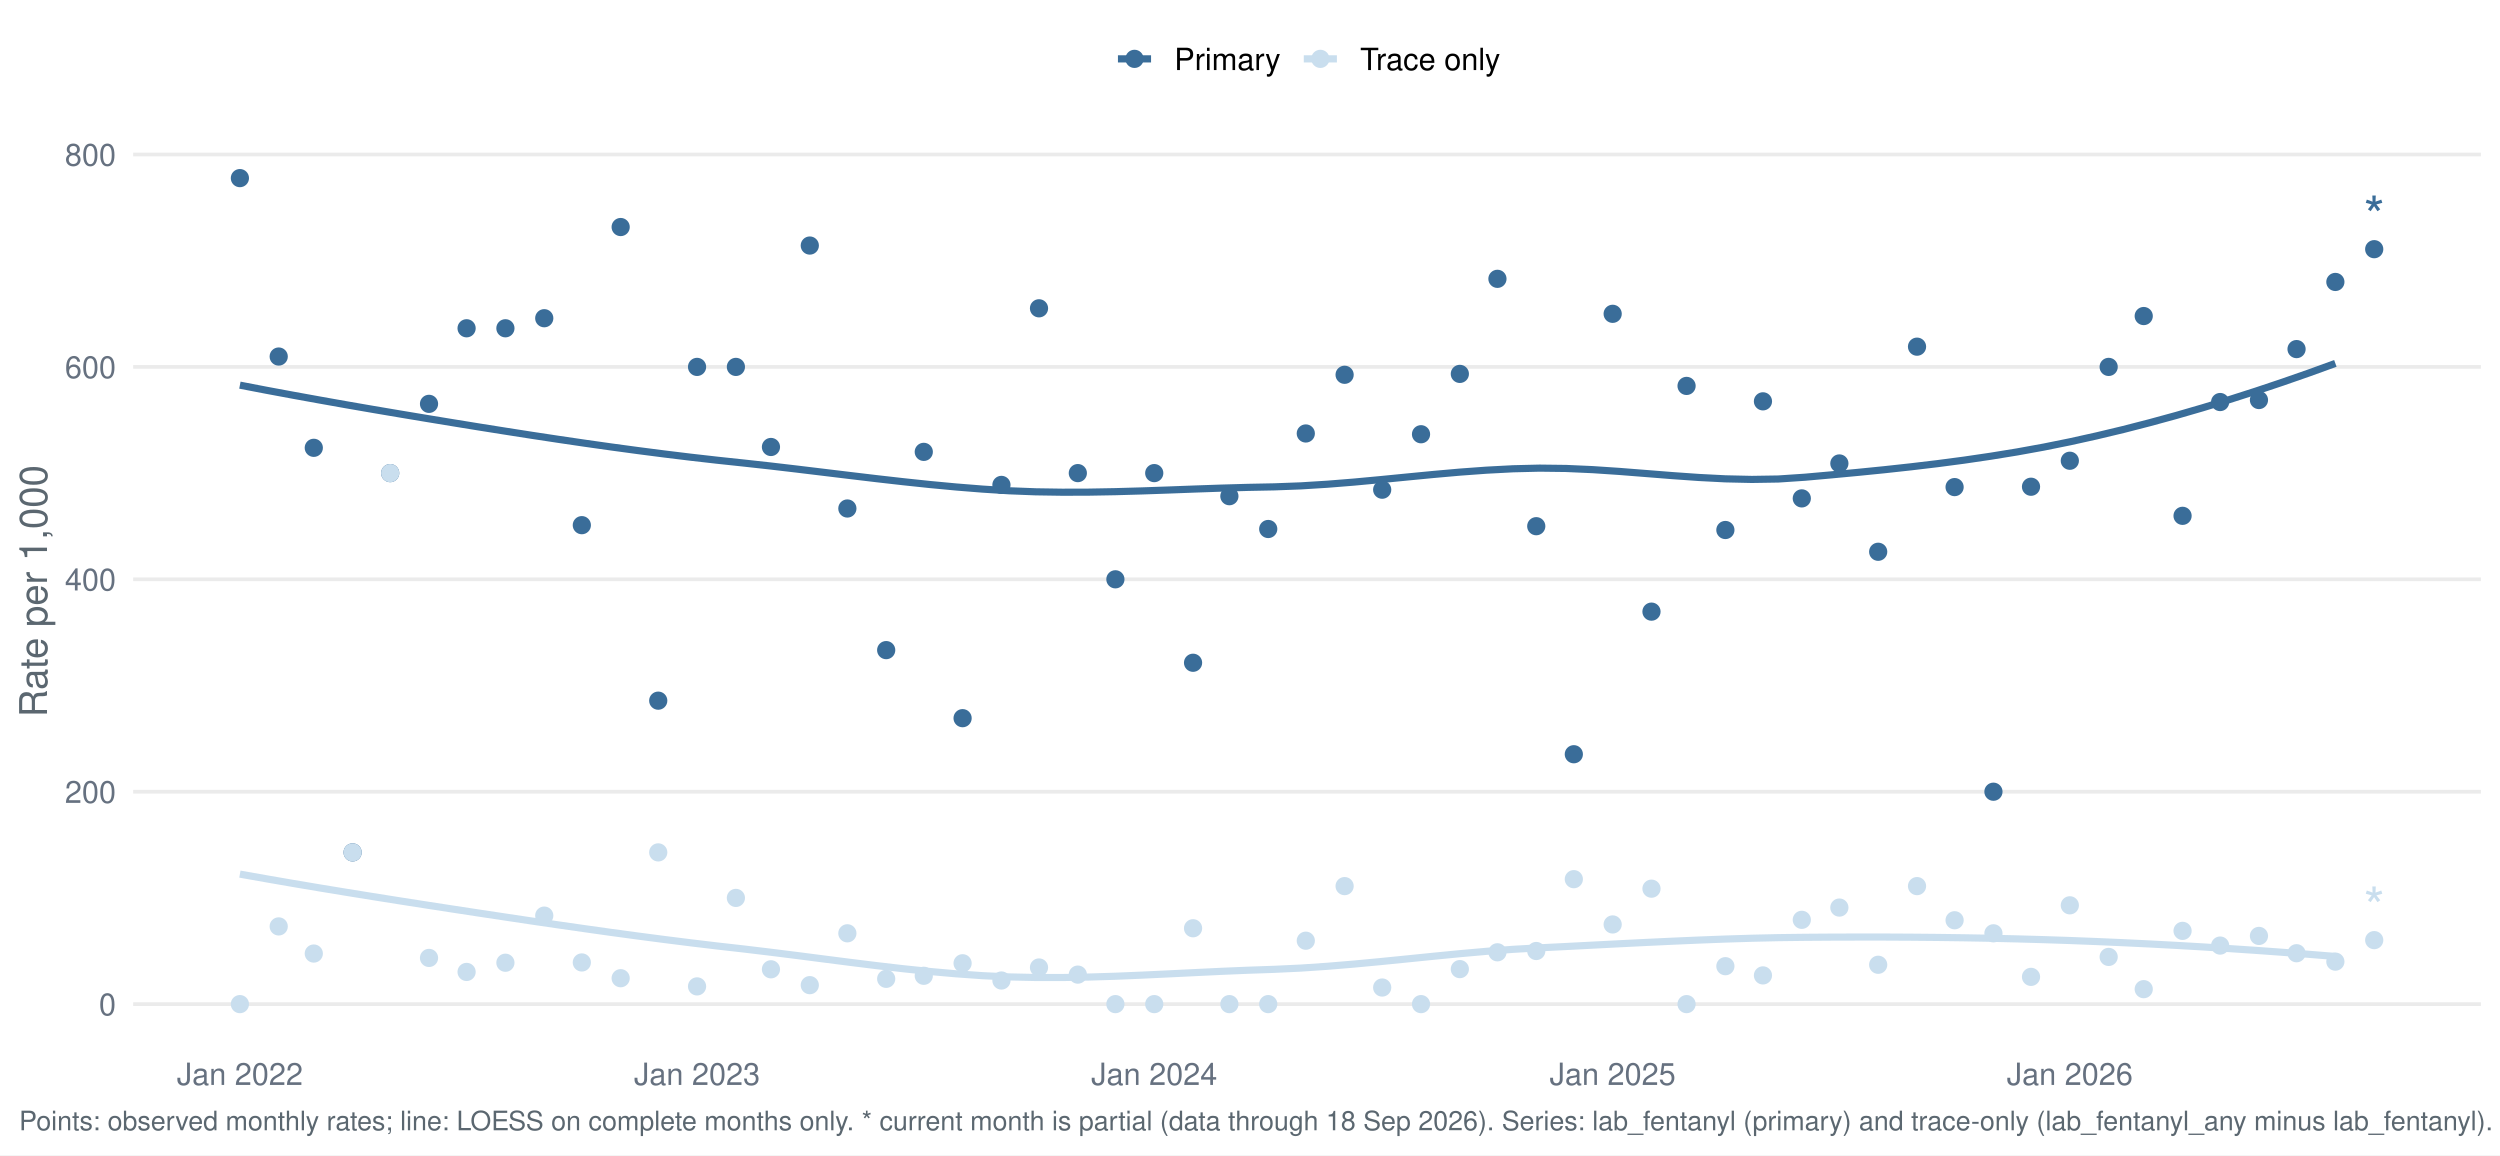
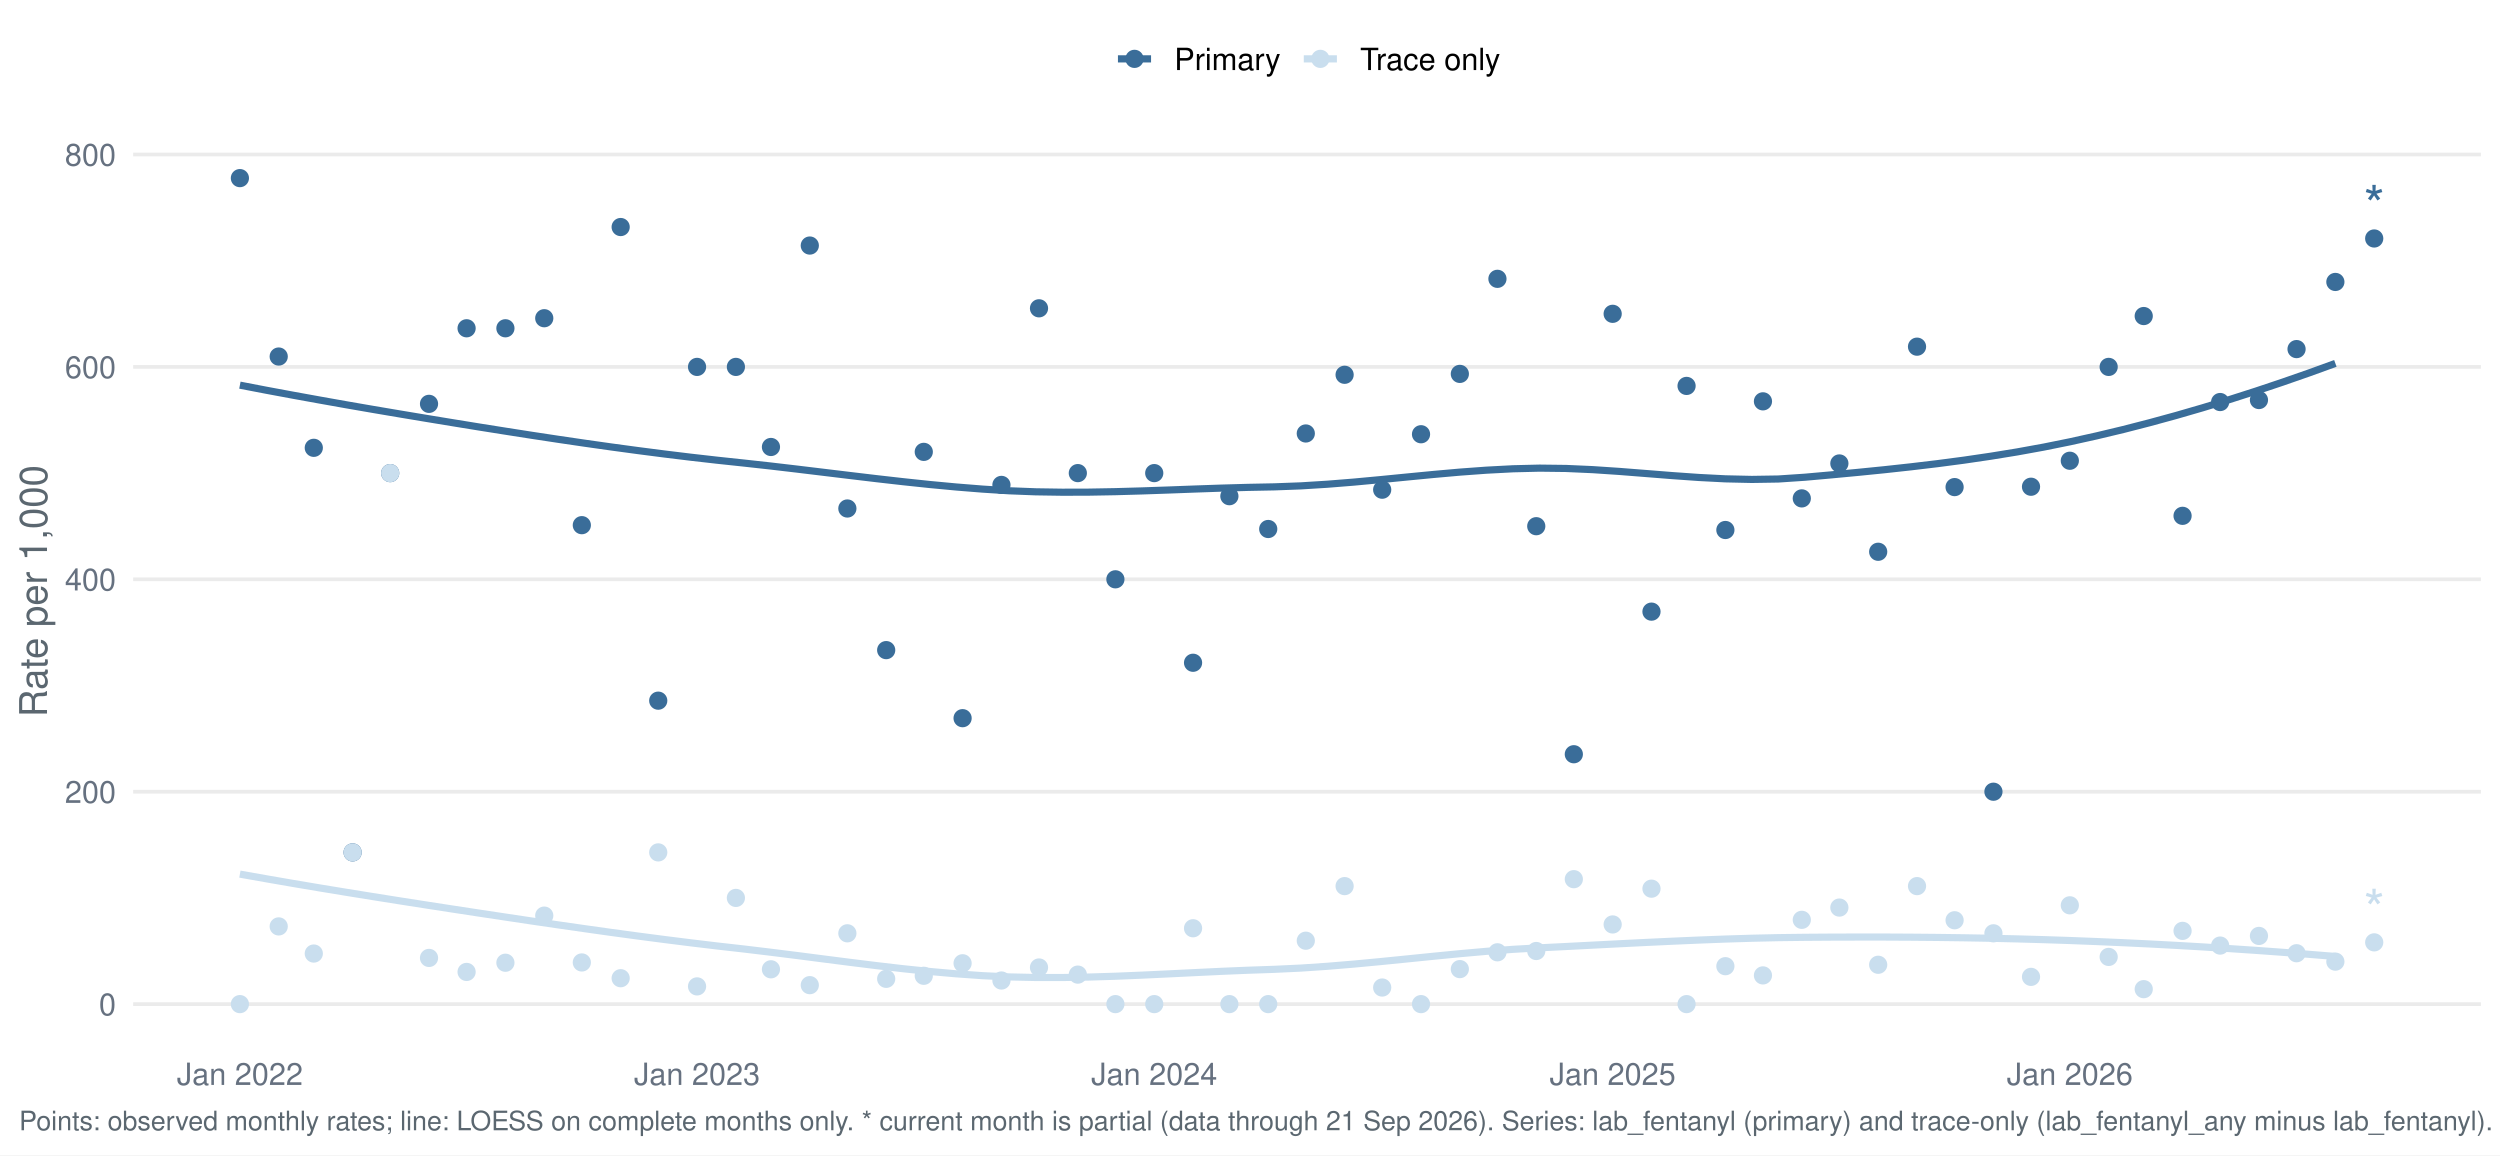
<svg xmlns="http://www.w3.org/2000/svg" width="1044.00pt" height="482.40pt" viewBox="0 0 1044.00 482.40">
  <g class="svglite">
    <defs>
      <style type="text/css">
    .svglite line, .svglite polyline, .svglite polygon, .svglite path, .svglite rect, .svglite circle {
      fill: none;
      stroke: #000000;
      stroke-linecap: round;
      stroke-linejoin: round;
      stroke-miterlimit: 10.00;
    }
    .svglite text {
      white-space: pre;
    }
    .svglite g.glyphgroup path {
      fill: inherit;
      stroke: none;
    }
  </style>
    </defs>
    <rect width="100%" height="100%" style="stroke: none; fill: #FFFFFF;" />
    <defs>
      <clipPath id="cpMC4wMHwxMDQ0LjAwfDAuMDB8NDgyLjQw">
        <rect x="0.00" y="0.00" width="1044.00" height="482.40" />
      </clipPath>
    </defs>
    <g clip-path="url(#cpMC4wMHwxMDQ0LjAwfDAuMDB8NDgyLjQw)">
      <rect x="-0" y="0.00" width="1044.00" height="482.40" style="stroke-width: 1.55; stroke: none; fill: #FFFFFF;" />
    </g>
    <defs>
      <clipPath id="cpNTUuNjF8MTAzNi4wM3w1Ny4xM3w0MzYuNTY=">
        <rect x="55.61" y="57.13" width="980.42" height="379.43" />
      </clipPath>
    </defs>
    <g clip-path="url(#cpNTUuNjF8MTAzNi4wM3w1Ny4xM3w0MzYuNTY=)">
      <polyline points="55.61,419.32 1036.03,419.32 " style="stroke-width: 1.55; stroke: #EBEBEB; stroke-linecap: butt;" />
      <polyline points="55.61,330.62 1036.03,330.62 " style="stroke-width: 1.55; stroke: #EBEBEB; stroke-linecap: butt;" />
      <polyline points="55.61,241.92 1036.03,241.92 " style="stroke-width: 1.55; stroke: #EBEBEB; stroke-linecap: butt;" />
      <polyline points="55.61,153.22 1036.03,153.22 " style="stroke-width: 1.55; stroke: #EBEBEB; stroke-linecap: butt;" />
      <polyline points="55.61,64.52 1036.03,64.52 " style="stroke-width: 1.55; stroke: #EBEBEB; stroke-linecap: butt;" />
      <polyline points="100.18,160.84 111.25,162.97 122.33,165.03 133.41,167.04 144.48,169.01 155.56,170.93 166.64,172.81 177.72,174.66 188.79,176.48 199.87,178.28 210.95,180.04 222.02,181.77 233.10,183.45 244.18,185.08 255.25,186.65 266.33,188.15 277.41,189.58 288.48,190.93 299.56,192.19 310.64,193.37 321.71,194.59 332.79,195.89 343.87,197.23 354.95,198.57 366.02,199.89 377.10,201.15 388.18,202.32 399.25,203.36 410.33,204.25 421.41,204.95 432.48,205.38 443.56,205.55 454.64,205.52 465.71,205.32 476.79,205.01 487.87,204.63 498.94,204.22 510.02,203.84 521.10,203.53 532.18,203.31 543.25,202.90 554.33,202.21 565.41,201.32 576.48,200.29 587.56,199.20 598.64,198.13 609.71,197.15 620.79,196.34 631.87,195.76 642.94,195.49 654.02,195.63 665.10,196.12 676.17,196.86 687.25,197.73 698.33,198.61 709.41,199.39 720.48,199.96 731.56,200.21 742.64,200.03 753.71,199.29 764.79,198.30 775.87,197.26 786.94,196.15 798.02,194.94 809.10,193.62 820.17,192.16 831.25,190.53 842.33,188.73 853.40,186.72 864.48,184.48 875.56,182.02 886.64,179.37 897.71,176.52 908.79,173.49 919.87,170.28 930.94,166.89 942.02,163.34 953.10,159.63 964.17,155.77 975.25,151.75 " style="stroke-width: 2.99; stroke: #3A6D99; stroke-linecap: butt;" />
      <polyline points="100.18,365.03 111.25,366.99 122.33,368.91 133.41,370.78 144.48,372.60 155.56,374.39 166.64,376.15 177.72,377.88 188.79,379.59 199.87,381.28 210.95,382.95 222.02,384.61 233.10,386.23 244.18,387.82 255.25,389.38 266.33,390.88 277.41,392.33 288.48,393.72 299.56,395.05 310.64,396.30 321.71,397.63 332.79,399.02 343.87,400.45 354.95,401.87 366.02,403.24 377.10,404.53 388.18,405.68 399.25,406.66 410.33,407.44 421.41,407.96 432.48,408.20 443.56,408.21 454.64,408.02 465.71,407.68 476.79,407.22 487.87,406.70 498.94,406.16 510.02,405.63 521.10,405.17 532.18,404.79 543.25,404.27 554.33,403.52 565.41,402.60 576.48,401.56 587.56,400.45 598.64,399.33 609.71,398.25 620.79,397.27 631.87,396.44 642.94,395.81 654.02,395.26 665.10,394.69 676.17,394.12 687.25,393.57 698.33,393.05 709.41,392.57 720.48,392.15 731.56,391.81 742.64,391.56 753.71,391.42 764.79,391.34 775.87,391.31 786.94,391.31 798.02,391.37 809.10,391.47 820.17,391.62 831.25,391.82 842.33,392.08 853.40,392.39 864.48,392.76 875.56,393.19 886.64,393.67 897.71,394.20 908.79,394.79 919.87,395.43 930.94,396.13 942.02,396.87 953.10,397.67 964.17,398.52 975.25,399.41 " style="stroke-width: 2.99; stroke: #C9DEEE; stroke-linecap: butt;" />
      <circle cx="100.18" cy="74.38" r="3.29" style="stroke-width: 1.03; stroke: #3A6D99; fill: #3A6D99;" />
      <circle cx="100.18" cy="419.32" r="3.29" style="stroke-width: 1.03; stroke: #C9DEEE; fill: #C9DEEE;" />
      <circle cx="116.39" cy="148.89" r="3.29" style="stroke-width: 1.03; stroke: #3A6D99; fill: #3A6D99;" />
      <circle cx="116.39" cy="386.87" r="3.29" style="stroke-width: 1.03; stroke: #C9DEEE; fill: #C9DEEE;" />
      <circle cx="131.04" cy="187.01" r="3.29" style="stroke-width: 1.03; stroke: #3A6D99; fill: #3A6D99;" />
      <circle cx="131.04" cy="398.20" r="3.29" style="stroke-width: 1.03; stroke: #C9DEEE; fill: #C9DEEE;" />
      <circle cx="147.25" cy="355.96" r="3.29" style="stroke-width: 1.03; stroke: #3A6D99; fill: #3A6D99;" />
      <circle cx="147.25" cy="355.96" r="3.29" style="stroke-width: 1.03; stroke: #C9DEEE; fill: #C9DEEE;" />
      <circle cx="162.94" cy="197.57" r="3.29" style="stroke-width: 1.03; stroke: #3A6D99; fill: #3A6D99;" />
      <circle cx="162.94" cy="197.57" r="3.29" style="stroke-width: 1.03; stroke: #C9DEEE; fill: #C9DEEE;" />
      <circle cx="179.16" cy="168.65" r="3.29" style="stroke-width: 1.03; stroke: #3A6D99; fill: #3A6D99;" />
      <circle cx="179.16" cy="400.03" r="3.29" style="stroke-width: 1.03; stroke: #C9DEEE; fill: #C9DEEE;" />
      <circle cx="194.85" cy="137.09" r="3.29" style="stroke-width: 1.03; stroke: #3A6D99; fill: #3A6D99;" />
      <circle cx="194.85" cy="405.88" r="3.29" style="stroke-width: 1.03; stroke: #C9DEEE; fill: #C9DEEE;" />
      <circle cx="211.06" cy="137.09" r="3.29" style="stroke-width: 1.03; stroke: #3A6D99; fill: #3A6D99;" />
      <circle cx="211.06" cy="402.04" r="3.29" style="stroke-width: 1.03; stroke: #C9DEEE; fill: #C9DEEE;" />
      <circle cx="227.28" cy="132.89" r="3.29" style="stroke-width: 1.03; stroke: #3A6D99; fill: #3A6D99;" />
      <circle cx="227.28" cy="382.36" r="3.29" style="stroke-width: 1.03; stroke: #C9DEEE; fill: #C9DEEE;" />
      <circle cx="242.97" cy="219.31" r="3.29" style="stroke-width: 1.03; stroke: #3A6D99; fill: #3A6D99;" />
      <circle cx="242.97" cy="401.92" r="3.29" style="stroke-width: 1.03; stroke: #C9DEEE; fill: #C9DEEE;" />
      <circle cx="259.19" cy="94.81" r="3.29" style="stroke-width: 1.03; stroke: #3A6D99; fill: #3A6D99;" />
      <circle cx="259.19" cy="408.50" r="3.29" style="stroke-width: 1.03; stroke: #C9DEEE; fill: #C9DEEE;" />
      <circle cx="274.88" cy="292.60" r="3.29" style="stroke-width: 1.03; stroke: #3A6D99; fill: #3A6D99;" />
      <circle cx="274.88" cy="355.96" r="3.29" style="stroke-width: 1.03; stroke: #C9DEEE; fill: #C9DEEE;" />
      <circle cx="291.09" cy="153.22" r="3.29" style="stroke-width: 1.03; stroke: #3A6D99; fill: #3A6D99;" />
      <circle cx="291.09" cy="411.92" r="3.29" style="stroke-width: 1.03; stroke: #C9DEEE; fill: #C9DEEE;" />
      <circle cx="307.31" cy="153.22" r="3.29" style="stroke-width: 1.03; stroke: #3A6D99; fill: #3A6D99;" />
      <circle cx="307.31" cy="374.97" r="3.29" style="stroke-width: 1.03; stroke: #C9DEEE; fill: #C9DEEE;" />
      <circle cx="321.95" cy="186.66" r="3.29" style="stroke-width: 1.03; stroke: #3A6D99; fill: #3A6D99;" />
      <circle cx="321.95" cy="404.78" r="3.29" style="stroke-width: 1.03; stroke: #C9DEEE; fill: #C9DEEE;" />
      <circle cx="338.17" cy="102.54" r="3.29" style="stroke-width: 1.03; stroke: #3A6D99; fill: #3A6D99;" />
      <circle cx="338.17" cy="411.40" r="3.29" style="stroke-width: 1.03; stroke: #C9DEEE; fill: #C9DEEE;" />
      <circle cx="353.86" cy="212.35" r="3.29" style="stroke-width: 1.03; stroke: #3A6D99; fill: #3A6D99;" />
      <circle cx="353.86" cy="389.75" r="3.29" style="stroke-width: 1.03; stroke: #C9DEEE; fill: #C9DEEE;" />
      <circle cx="370.07" cy="271.49" r="3.29" style="stroke-width: 1.03; stroke: #3A6D99; fill: #3A6D99;" />
      <circle cx="370.07" cy="408.76" r="3.29" style="stroke-width: 1.03; stroke: #C9DEEE; fill: #C9DEEE;" />
      <circle cx="385.77" cy="188.70" r="3.29" style="stroke-width: 1.03; stroke: #3A6D99; fill: #3A6D99;" />
      <circle cx="385.77" cy="407.49" r="3.29" style="stroke-width: 1.03; stroke: #C9DEEE; fill: #C9DEEE;" />
      <circle cx="401.98" cy="299.91" r="3.29" style="stroke-width: 1.03; stroke: #3A6D99; fill: #3A6D99;" />
      <circle cx="401.98" cy="402.26" r="3.29" style="stroke-width: 1.03; stroke: #C9DEEE; fill: #C9DEEE;" />
      <circle cx="418.20" cy="202.50" r="3.29" style="stroke-width: 1.03; stroke: #3A6D99; fill: #3A6D99;" />
      <circle cx="418.20" cy="409.46" r="3.29" style="stroke-width: 1.03; stroke: #C9DEEE; fill: #C9DEEE;" />
      <circle cx="433.89" cy="128.75" r="3.29" style="stroke-width: 1.03; stroke: #3A6D99; fill: #3A6D99;" />
      <circle cx="433.89" cy="404.02" r="3.29" style="stroke-width: 1.03; stroke: #C9DEEE; fill: #C9DEEE;" />
      <circle cx="450.10" cy="197.57" r="3.29" style="stroke-width: 1.03; stroke: #3A6D99; fill: #3A6D99;" />
      <circle cx="450.10" cy="407.00" r="3.29" style="stroke-width: 1.03; stroke: #C9DEEE; fill: #C9DEEE;" />
      <circle cx="465.79" cy="241.92" r="3.29" style="stroke-width: 1.03; stroke: #3A6D99; fill: #3A6D99;" />
      <circle cx="465.79" cy="419.32" r="3.29" style="stroke-width: 1.03; stroke: #C9DEEE; fill: #C9DEEE;" />
      <circle cx="482.01" cy="197.57" r="3.29" style="stroke-width: 1.03; stroke: #3A6D99; fill: #3A6D99;" />
      <circle cx="482.01" cy="419.32" r="3.29" style="stroke-width: 1.03; stroke: #C9DEEE; fill: #C9DEEE;" />
      <circle cx="498.22" cy="276.77" r="3.29" style="stroke-width: 1.03; stroke: #3A6D99; fill: #3A6D99;" />
      <circle cx="498.22" cy="387.64" r="3.29" style="stroke-width: 1.03; stroke: #C9DEEE; fill: #C9DEEE;" />
      <circle cx="513.39" cy="207.21" r="3.29" style="stroke-width: 1.03; stroke: #3A6D99; fill: #3A6D99;" />
      <circle cx="513.39" cy="419.32" r="3.29" style="stroke-width: 1.03; stroke: #C9DEEE; fill: #C9DEEE;" />
      <circle cx="529.61" cy="220.91" r="3.29" style="stroke-width: 1.03; stroke: #3A6D99; fill: #3A6D99;" />
      <circle cx="529.61" cy="419.32" r="3.29" style="stroke-width: 1.03; stroke: #C9DEEE; fill: #C9DEEE;" />
      <circle cx="545.30" cy="181.02" r="3.29" style="stroke-width: 1.03; stroke: #3A6D99; fill: #3A6D99;" />
      <circle cx="545.30" cy="392.84" r="3.29" style="stroke-width: 1.03; stroke: #C9DEEE; fill: #C9DEEE;" />
      <circle cx="561.51" cy="156.51" r="3.29" style="stroke-width: 1.03; stroke: #3A6D99; fill: #3A6D99;" />
      <circle cx="561.51" cy="370.04" r="3.29" style="stroke-width: 1.03; stroke: #C9DEEE; fill: #C9DEEE;" />
      <circle cx="577.20" cy="204.50" r="3.29" style="stroke-width: 1.03; stroke: #3A6D99; fill: #3A6D99;" />
      <circle cx="577.20" cy="412.39" r="3.29" style="stroke-width: 1.03; stroke: #C9DEEE; fill: #C9DEEE;" />
      <circle cx="593.42" cy="181.34" r="3.29" style="stroke-width: 1.03; stroke: #3A6D99; fill: #3A6D99;" />
      <circle cx="593.42" cy="419.32" r="3.29" style="stroke-width: 1.03; stroke: #C9DEEE; fill: #C9DEEE;" />
      <circle cx="609.63" cy="156.14" r="3.29" style="stroke-width: 1.03; stroke: #3A6D99; fill: #3A6D99;" />
      <circle cx="609.63" cy="404.70" r="3.29" style="stroke-width: 1.03; stroke: #C9DEEE; fill: #C9DEEE;" />
      <circle cx="625.33" cy="116.44" r="3.29" style="stroke-width: 1.03; stroke: #3A6D99; fill: #3A6D99;" />
      <circle cx="625.33" cy="397.68" r="3.29" style="stroke-width: 1.03; stroke: #C9DEEE; fill: #C9DEEE;" />
      <circle cx="641.54" cy="219.74" r="3.29" style="stroke-width: 1.03; stroke: #3A6D99; fill: #3A6D99;" />
      <circle cx="641.54" cy="397.14" r="3.29" style="stroke-width: 1.03; stroke: #C9DEEE; fill: #C9DEEE;" />
      <circle cx="657.23" cy="314.97" r="3.29" style="stroke-width: 1.03; stroke: #3A6D99; fill: #3A6D99;" />
      <circle cx="657.23" cy="367.14" r="3.29" style="stroke-width: 1.03; stroke: #C9DEEE; fill: #C9DEEE;" />
      <circle cx="673.45" cy="131.05" r="3.29" style="stroke-width: 1.03; stroke: #3A6D99; fill: #3A6D99;" />
      <circle cx="673.45" cy="386.05" r="3.29" style="stroke-width: 1.03; stroke: #C9DEEE; fill: #C9DEEE;" />
      <circle cx="689.66" cy="255.42" r="3.29" style="stroke-width: 1.03; stroke: #3A6D99; fill: #3A6D99;" />
      <circle cx="689.66" cy="371.11" r="3.29" style="stroke-width: 1.03; stroke: #C9DEEE; fill: #C9DEEE;" />
      <circle cx="704.31" cy="161.16" r="3.29" style="stroke-width: 1.03; stroke: #3A6D99; fill: #3A6D99;" />
      <circle cx="704.31" cy="419.32" r="3.29" style="stroke-width: 1.03; stroke: #C9DEEE; fill: #C9DEEE;" />
      <circle cx="720.52" cy="221.33" r="3.29" style="stroke-width: 1.03; stroke: #3A6D99; fill: #3A6D99;" />
      <circle cx="720.52" cy="403.48" r="3.29" style="stroke-width: 1.03; stroke: #C9DEEE; fill: #C9DEEE;" />
      <circle cx="736.21" cy="167.60" r="3.29" style="stroke-width: 1.03; stroke: #3A6D99; fill: #3A6D99;" />
      <circle cx="736.21" cy="407.33" r="3.29" style="stroke-width: 1.03; stroke: #C9DEEE; fill: #C9DEEE;" />
      <circle cx="752.43" cy="208.13" r="3.29" style="stroke-width: 1.03; stroke: #3A6D99; fill: #3A6D99;" />
      <circle cx="752.43" cy="384.12" r="3.29" style="stroke-width: 1.03; stroke: #C9DEEE; fill: #C9DEEE;" />
      <circle cx="768.12" cy="193.54" r="3.29" style="stroke-width: 1.03; stroke: #3A6D99; fill: #3A6D99;" />
      <circle cx="768.12" cy="379.00" r="3.29" style="stroke-width: 1.03; stroke: #C9DEEE; fill: #C9DEEE;" />
      <circle cx="784.33" cy="230.42" r="3.29" style="stroke-width: 1.03; stroke: #3A6D99; fill: #3A6D99;" />
      <circle cx="784.33" cy="402.89" r="3.29" style="stroke-width: 1.03; stroke: #C9DEEE; fill: #C9DEEE;" />
      <circle cx="800.55" cy="144.77" r="3.29" style="stroke-width: 1.03; stroke: #3A6D99; fill: #3A6D99;" />
      <circle cx="800.55" cy="370.04" r="3.29" style="stroke-width: 1.03; stroke: #C9DEEE; fill: #C9DEEE;" />
      <circle cx="816.24" cy="203.41" r="3.29" style="stroke-width: 1.03; stroke: #3A6D99; fill: #3A6D99;" />
      <circle cx="816.24" cy="384.30" r="3.29" style="stroke-width: 1.03; stroke: #C9DEEE; fill: #C9DEEE;" />
      <circle cx="832.46" cy="330.62" r="3.29" style="stroke-width: 1.03; stroke: #3A6D99; fill: #3A6D99;" />
      <circle cx="832.46" cy="389.75" r="3.29" style="stroke-width: 1.03; stroke: #C9DEEE; fill: #C9DEEE;" />
      <circle cx="848.15" cy="203.26" r="3.29" style="stroke-width: 1.03; stroke: #3A6D99; fill: #3A6D99;" />
      <circle cx="848.15" cy="407.94" r="3.29" style="stroke-width: 1.03; stroke: #C9DEEE; fill: #C9DEEE;" />
      <circle cx="864.36" cy="192.41" r="3.29" style="stroke-width: 1.03; stroke: #3A6D99; fill: #3A6D99;" />
      <circle cx="864.36" cy="378.06" r="3.29" style="stroke-width: 1.03; stroke: #C9DEEE; fill: #C9DEEE;" />
      <circle cx="880.58" cy="153.22" r="3.29" style="stroke-width: 1.03; stroke: #3A6D99; fill: #3A6D99;" />
      <circle cx="880.58" cy="399.61" r="3.29" style="stroke-width: 1.03; stroke: #C9DEEE; fill: #C9DEEE;" />
      <circle cx="895.22" cy="131.98" r="3.29" style="stroke-width: 1.03; stroke: #3A6D99; fill: #3A6D99;" />
      <circle cx="895.22" cy="413.07" r="3.29" style="stroke-width: 1.03; stroke: #C9DEEE; fill: #C9DEEE;" />
      <circle cx="911.44" cy="215.41" r="3.29" style="stroke-width: 1.03; stroke: #3A6D99; fill: #3A6D99;" />
      <circle cx="911.44" cy="388.73" r="3.29" style="stroke-width: 1.03; stroke: #C9DEEE; fill: #C9DEEE;" />
      <circle cx="927.13" cy="167.89" r="3.29" style="stroke-width: 1.03; stroke: #3A6D99; fill: #3A6D99;" />
      <circle cx="927.13" cy="394.87" r="3.29" style="stroke-width: 1.03; stroke: #C9DEEE; fill: #C9DEEE;" />
      <circle cx="943.34" cy="167.05" r="3.29" style="stroke-width: 1.03; stroke: #3A6D99; fill: #3A6D99;" />
      <circle cx="943.34" cy="390.84" r="3.29" style="stroke-width: 1.03; stroke: #C9DEEE; fill: #C9DEEE;" />
      <circle cx="959.04" cy="145.78" r="3.29" style="stroke-width: 1.03; stroke: #3A6D99; fill: #3A6D99;" />
      <circle cx="959.04" cy="398.07" r="3.29" style="stroke-width: 1.03; stroke: #C9DEEE; fill: #C9DEEE;" />
      <circle cx="975.25" cy="117.74" r="3.29" style="stroke-width: 1.03; stroke: #3A6D99; fill: #3A6D99;" />
      <circle cx="975.25" cy="401.58" r="3.29" style="stroke-width: 1.03; stroke: #C9DEEE; fill: #C9DEEE;" />
-       <circle cx="991.47" cy="104.06" r="3.29" style="stroke-width: 1.03; stroke: #3A6D99; fill: #3A6D99;" />
-       <circle cx="991.47" cy="392.60" r="3.29" style="stroke-width: 1.03; stroke: #C9DEEE; fill: #C9DEEE;" />
-       <text x="991.47" y="98.26" text-anchor="middle" style="font-size: 22.76px;fill: #3A6D99; font-family: &quot;Nimbus Sans&quot;;" textLength="8.84px" lengthAdjust="spacingAndGlyphs">*</text>
-       <text x="991.47" y="386.79" text-anchor="middle" style="font-size: 22.76px;fill: #C9DEEE; font-family: &quot;Nimbus Sans&quot;;" textLength="8.84px" lengthAdjust="spacingAndGlyphs">*</text>
+       <circle cx="991.47" cy="99.59" r="3.29" style="stroke-width: 1.03; stroke: #3A6D99; fill: #3A6D99;" />
+       <circle cx="991.47" cy="393.53" r="3.29" style="stroke-width: 1.03; stroke: #C9DEEE; fill: #C9DEEE;" />
+       <text x="991.47" y="93.78" text-anchor="middle" style="font-size: 22.76px;fill: #3A6D99; font-family: &quot;Nimbus Sans&quot;;" textLength="8.84px" lengthAdjust="spacingAndGlyphs">*</text>
+       <text x="991.47" y="387.73" text-anchor="middle" style="font-size: 22.76px;fill: #C9DEEE; font-family: &quot;Nimbus Sans&quot;;" textLength="8.84px" lengthAdjust="spacingAndGlyphs">*</text>
    </g>
    <g clip-path="url(#cpMC4wMHwxMDQ0LjAwfDAuMDB8NDgyLjQw)">
      <text x="48.44" y="423.98" text-anchor="end" style="font-size: 12.80px;fill: #667180; font-family: &quot;Nimbus Sans&quot;;" textLength="7.11px" lengthAdjust="spacingAndGlyphs">0</text>
      <text x="48.44" y="335.28" text-anchor="end" style="font-size: 12.80px;fill: #667180; font-family: &quot;Nimbus Sans&quot;;" textLength="21.33px" lengthAdjust="spacingAndGlyphs">200</text>
      <text x="48.44" y="246.58" text-anchor="end" style="font-size: 12.80px;fill: #667180; font-family: &quot;Nimbus Sans&quot;;" textLength="21.33px" lengthAdjust="spacingAndGlyphs">400</text>
      <text x="48.44" y="157.89" text-anchor="end" style="font-size: 12.80px;fill: #667180; font-family: &quot;Nimbus Sans&quot;;" textLength="21.33px" lengthAdjust="spacingAndGlyphs">600</text>
      <text x="48.44" y="69.19" text-anchor="end" style="font-size: 12.80px;fill: #667180; font-family: &quot;Nimbus Sans&quot;;" textLength="21.33px" lengthAdjust="spacingAndGlyphs">800</text>
      <text x="100.18" y="453.07" text-anchor="middle" style="font-size: 12.80px;fill: #667180; font-family: &quot;Nimbus Sans&quot;;" textLength="52.62px" lengthAdjust="spacingAndGlyphs">Jan 2022</text>
      <text x="291.09" y="453.07" text-anchor="middle" style="font-size: 12.80px;fill: #667180; font-family: &quot;Nimbus Sans&quot;;" textLength="52.62px" lengthAdjust="spacingAndGlyphs">Jan 2023</text>
      <text x="482.01" y="453.07" text-anchor="middle" style="font-size: 12.80px;fill: #667180; font-family: &quot;Nimbus Sans&quot;;" textLength="52.62px" lengthAdjust="spacingAndGlyphs">Jan 2024</text>
      <text x="673.45" y="453.07" text-anchor="middle" style="font-size: 12.80px;fill: #667180; font-family: &quot;Nimbus Sans&quot;;" textLength="52.62px" lengthAdjust="spacingAndGlyphs">Jan 2025</text>
      <text x="864.36" y="453.07" text-anchor="middle" style="font-size: 12.80px;fill: #667180; font-family: &quot;Nimbus Sans&quot;;" textLength="52.62px" lengthAdjust="spacingAndGlyphs">Jan 2026</text>
      <text transform="translate(19.63,246.85) rotate(-90)" text-anchor="middle" style="font-size: 16.00px;fill: #5B6770; font-family: &quot;Nimbus Sans&quot;;" textLength="105.22px" lengthAdjust="spacingAndGlyphs">Rate per 1,000</text>
      <line x1="466.85" y1="24.58" x2="480.68" y2="24.58" style="stroke-width: 2.99; stroke: #3A6D99; stroke-linecap: butt;" />
      <circle cx="473.77" cy="24.58" r="3.29" style="stroke-width: 1.03; stroke: #3A6D99; fill: #3A6D99;" />
      <line x1="544.46" y1="24.58" x2="558.29" y2="24.58" style="stroke-width: 2.99; stroke: #C9DEEE; stroke-linecap: butt;" />
      <circle cx="551.38" cy="24.58" r="3.29" style="stroke-width: 1.03; stroke: #C9DEEE; fill: #C9DEEE;" />
      <text x="490.38" y="29.25" style="font-size: 12.80px; font-family: &quot;Nimbus Sans&quot;;" textLength="44.39px" lengthAdjust="spacingAndGlyphs">Primary</text>
      <text x="567.99" y="29.25" style="font-size: 12.80px; font-family: &quot;Nimbus Sans&quot;;" textLength="58.53px" lengthAdjust="spacingAndGlyphs">Trace only</text>
-       <text x="7.97" y="471.99" style="font-size: 11.20px;fill: #5B6770; font-family: &quot;Nimbus Sans&quot;;" textLength="1031.72px" lengthAdjust="spacingAndGlyphs">Points: observed monthly rates; line: LOESS on complete months only. * current month is partial (data through 18 Sep 2026). Series: lab_fentanyl (primary) and trace-only (lab_fentanyl_any minus lab_fentanyl).</text>
+       <text x="7.97" y="471.99" style="font-size: 11.20px;fill: #5B6770; font-family: &quot;Nimbus Sans&quot;;" textLength="1031.72px" lengthAdjust="spacingAndGlyphs">Points: observed monthly rates; line: LOESS on complete months only. * current month is partial (data through 21 Sep 2026). Series: lab_fentanyl (primary) and trace-only (lab_fentanyl_any minus lab_fentanyl).</text>
    </g>
  </g>
</svg>
